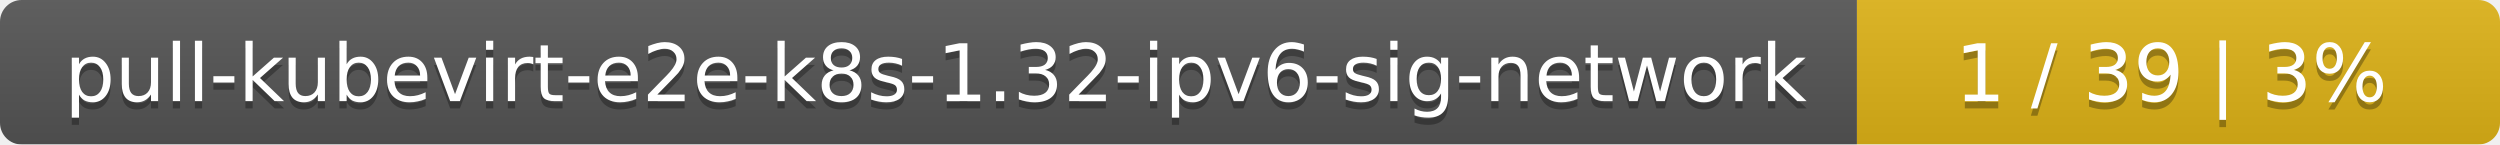
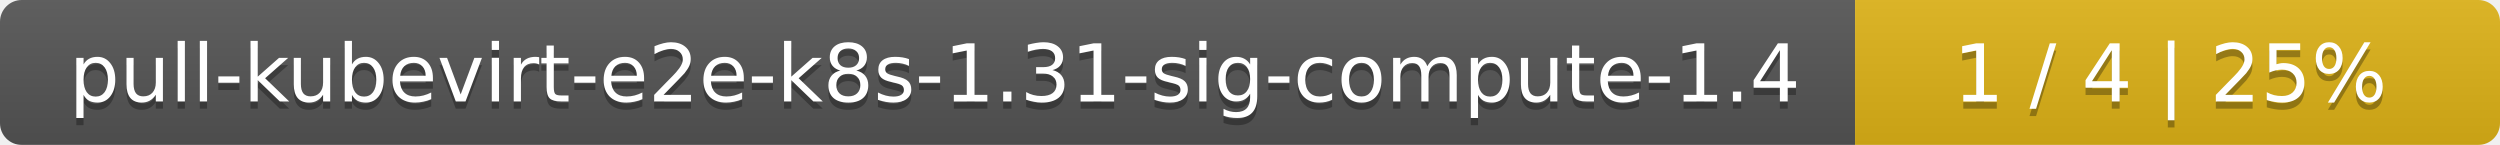
- <svg xmlns="http://www.w3.org/2000/svg" width="346" height="20">
+ <svg xmlns="http://www.w3.org/2000/svg" width="345" height="20">
  <linearGradient id="smooth" x2="0" y2="100%">
    <stop offset="0" stop-color="#bbb" stop-opacity=".1" />
    <stop offset="1" stop-opacity=".1" />
  </linearGradient>
  <mask id="round">
-     <rect width="346" height="20" rx="3" fill="#fff" />
+     <rect width="345" height="20" rx="3" fill="#fff" />
  </mask>
  <g mask="url(#round)">
-     <rect width="257" height="20" fill="#555" />
-     <rect x="257" width="89" height="20" fill="#dfb317" />
-     <rect width="346" height="20" fill="url(#smooth)" />
+     <rect width="256" height="20" fill="#555" />
+     <rect x="256" width="89" height="20" fill="#dfb317" />
+     <rect width="345" height="20" fill="url(#smooth)" />
  </g>
  <g fill="#fff" text-anchor="middle" font-family="DejaVu Sans,Verdana,Geneva,sans-serif" font-size="11">
-     <text x="129.5" y="15" fill="#010101" fill-opacity=".3">pull-kubevirt-e2e-k8s-1.32-ipv6-sig-network</text>
-     <text x="129.5" y="14">pull-kubevirt-e2e-k8s-1.32-ipv6-sig-network</text>
-     <text x="300.5" y="15" fill="#010101" fill-opacity=".3">1 / 39    |    3%</text>
-     <text x="300.5" y="14">1 / 39    |    3%</text>
+     <text x="129" y="15" fill="#010101" fill-opacity=".3">pull-kubevirt-e2e-k8s-1.31-sig-compute-1.4</text>
+     <text x="129" y="14">pull-kubevirt-e2e-k8s-1.31-sig-compute-1.4</text>
+     <text x="299.5" y="15" fill="#010101" fill-opacity=".3">1 / 4    |    25%</text>
+     <text x="299.5" y="14">1 / 4    |    25%</text>
  </g>
</svg>
